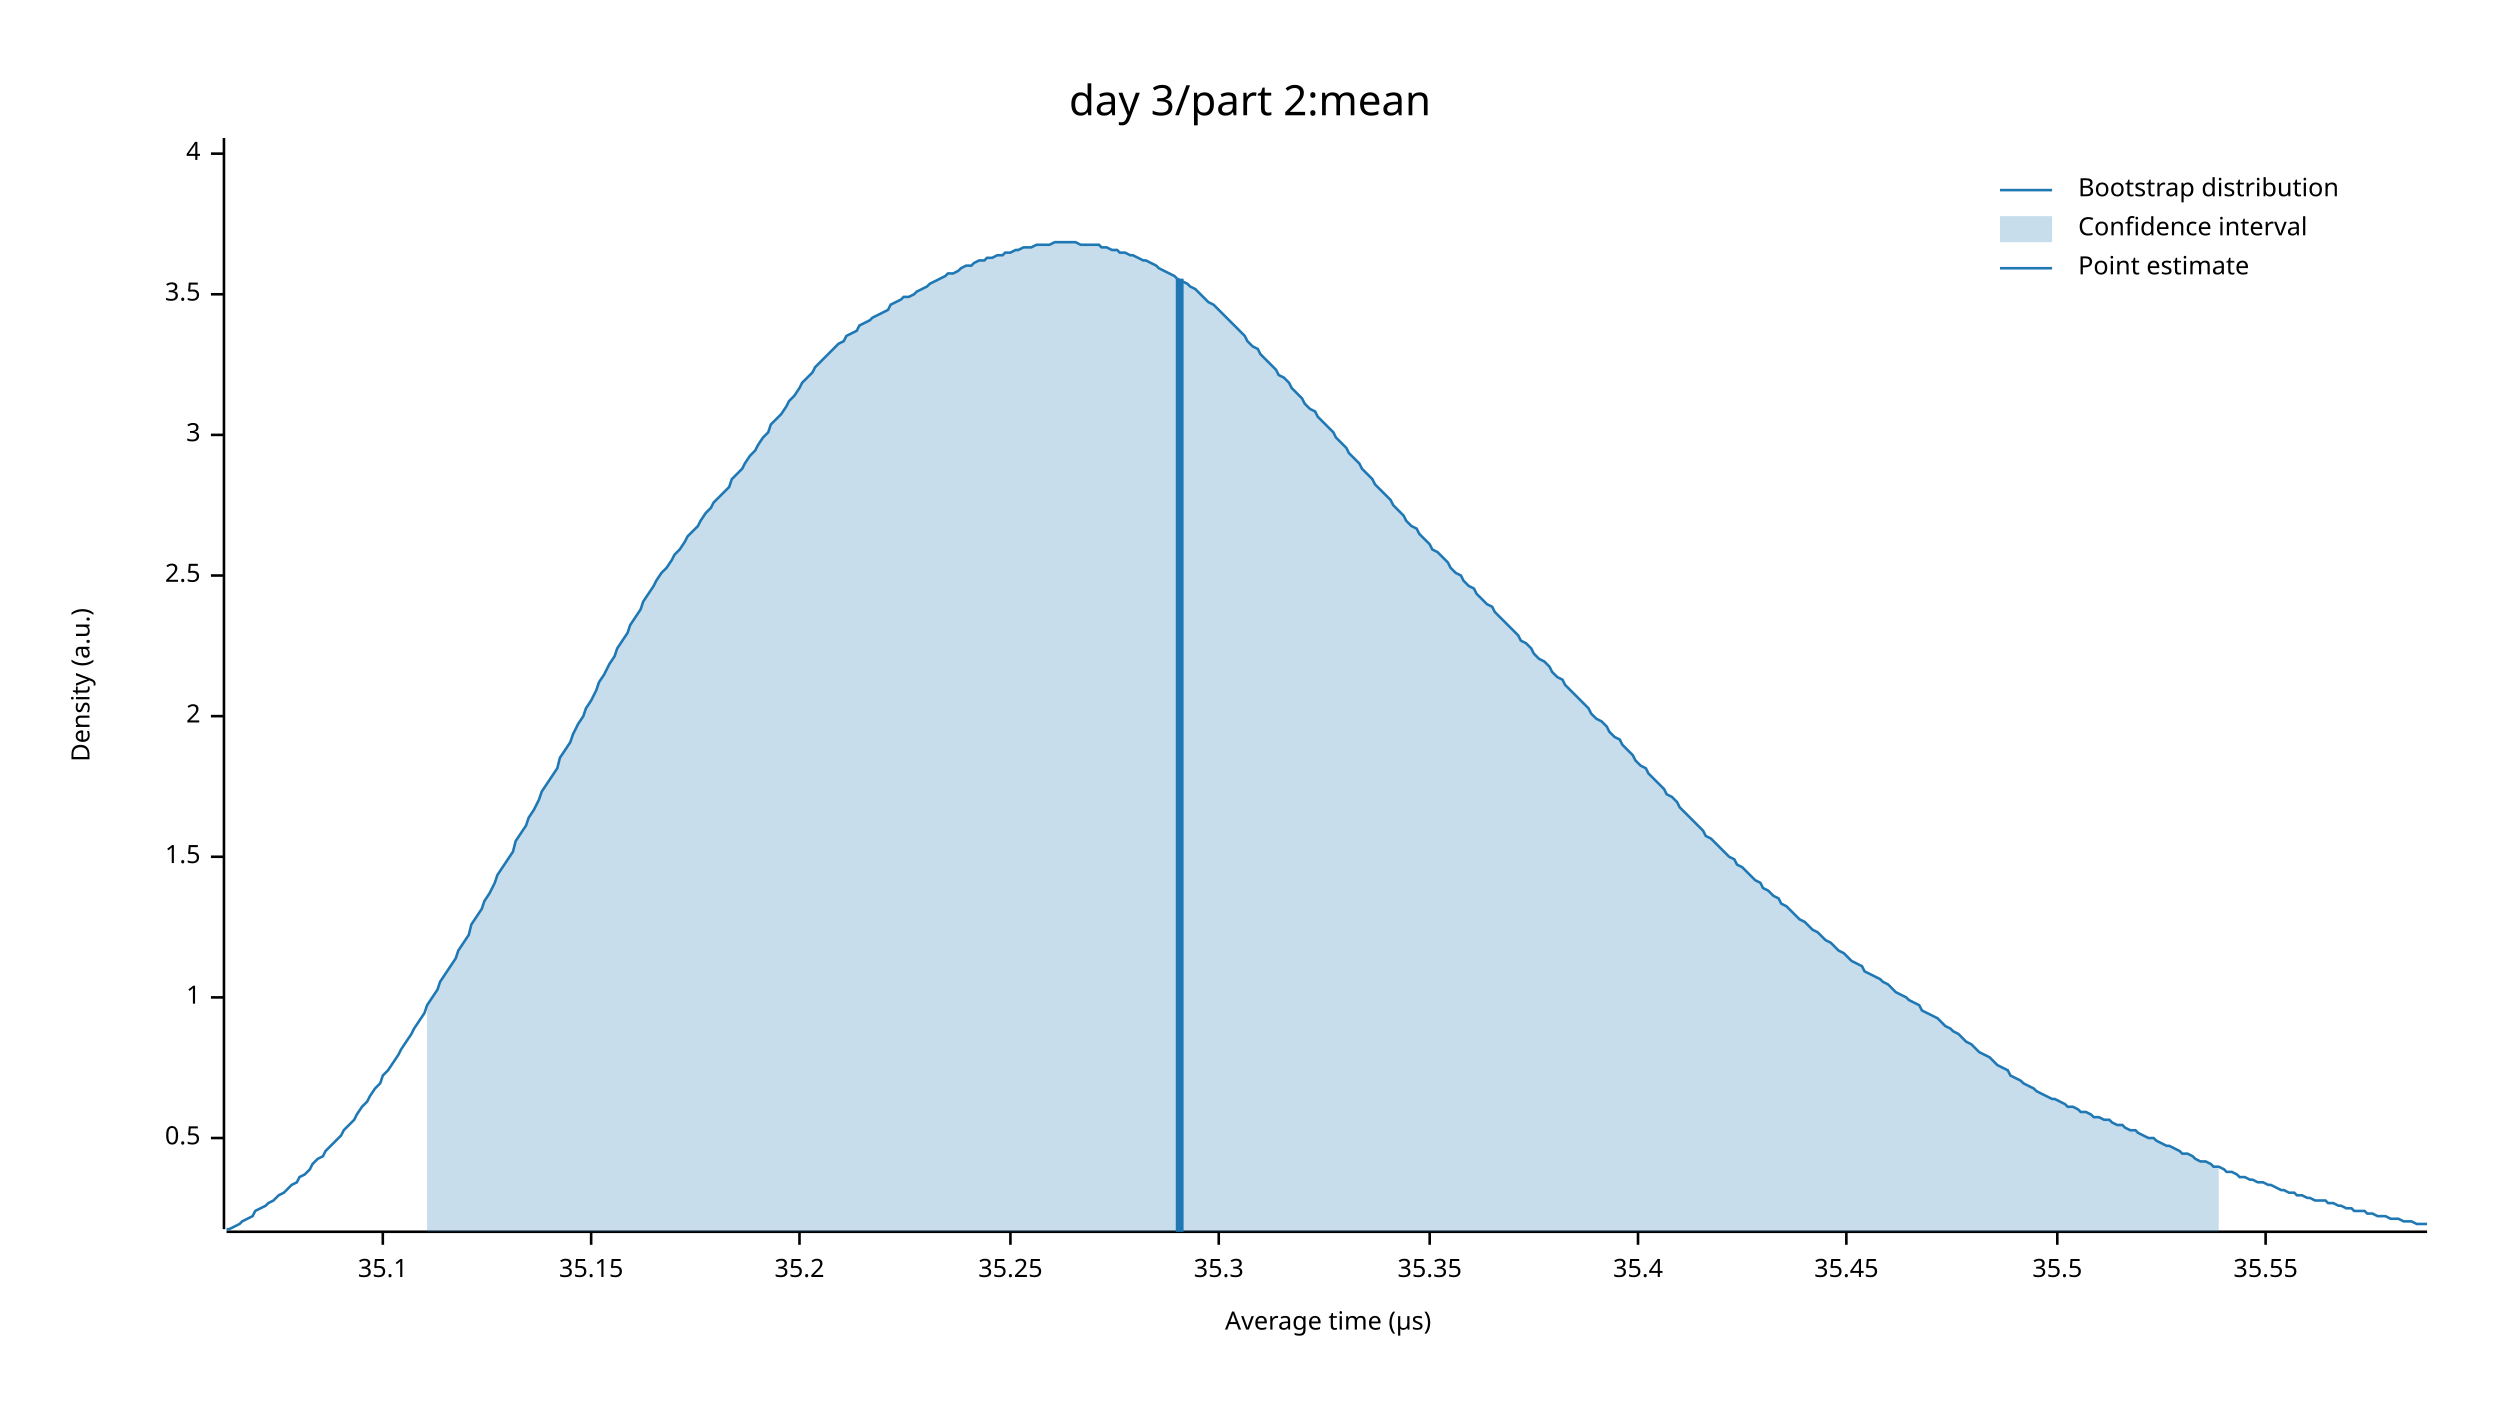
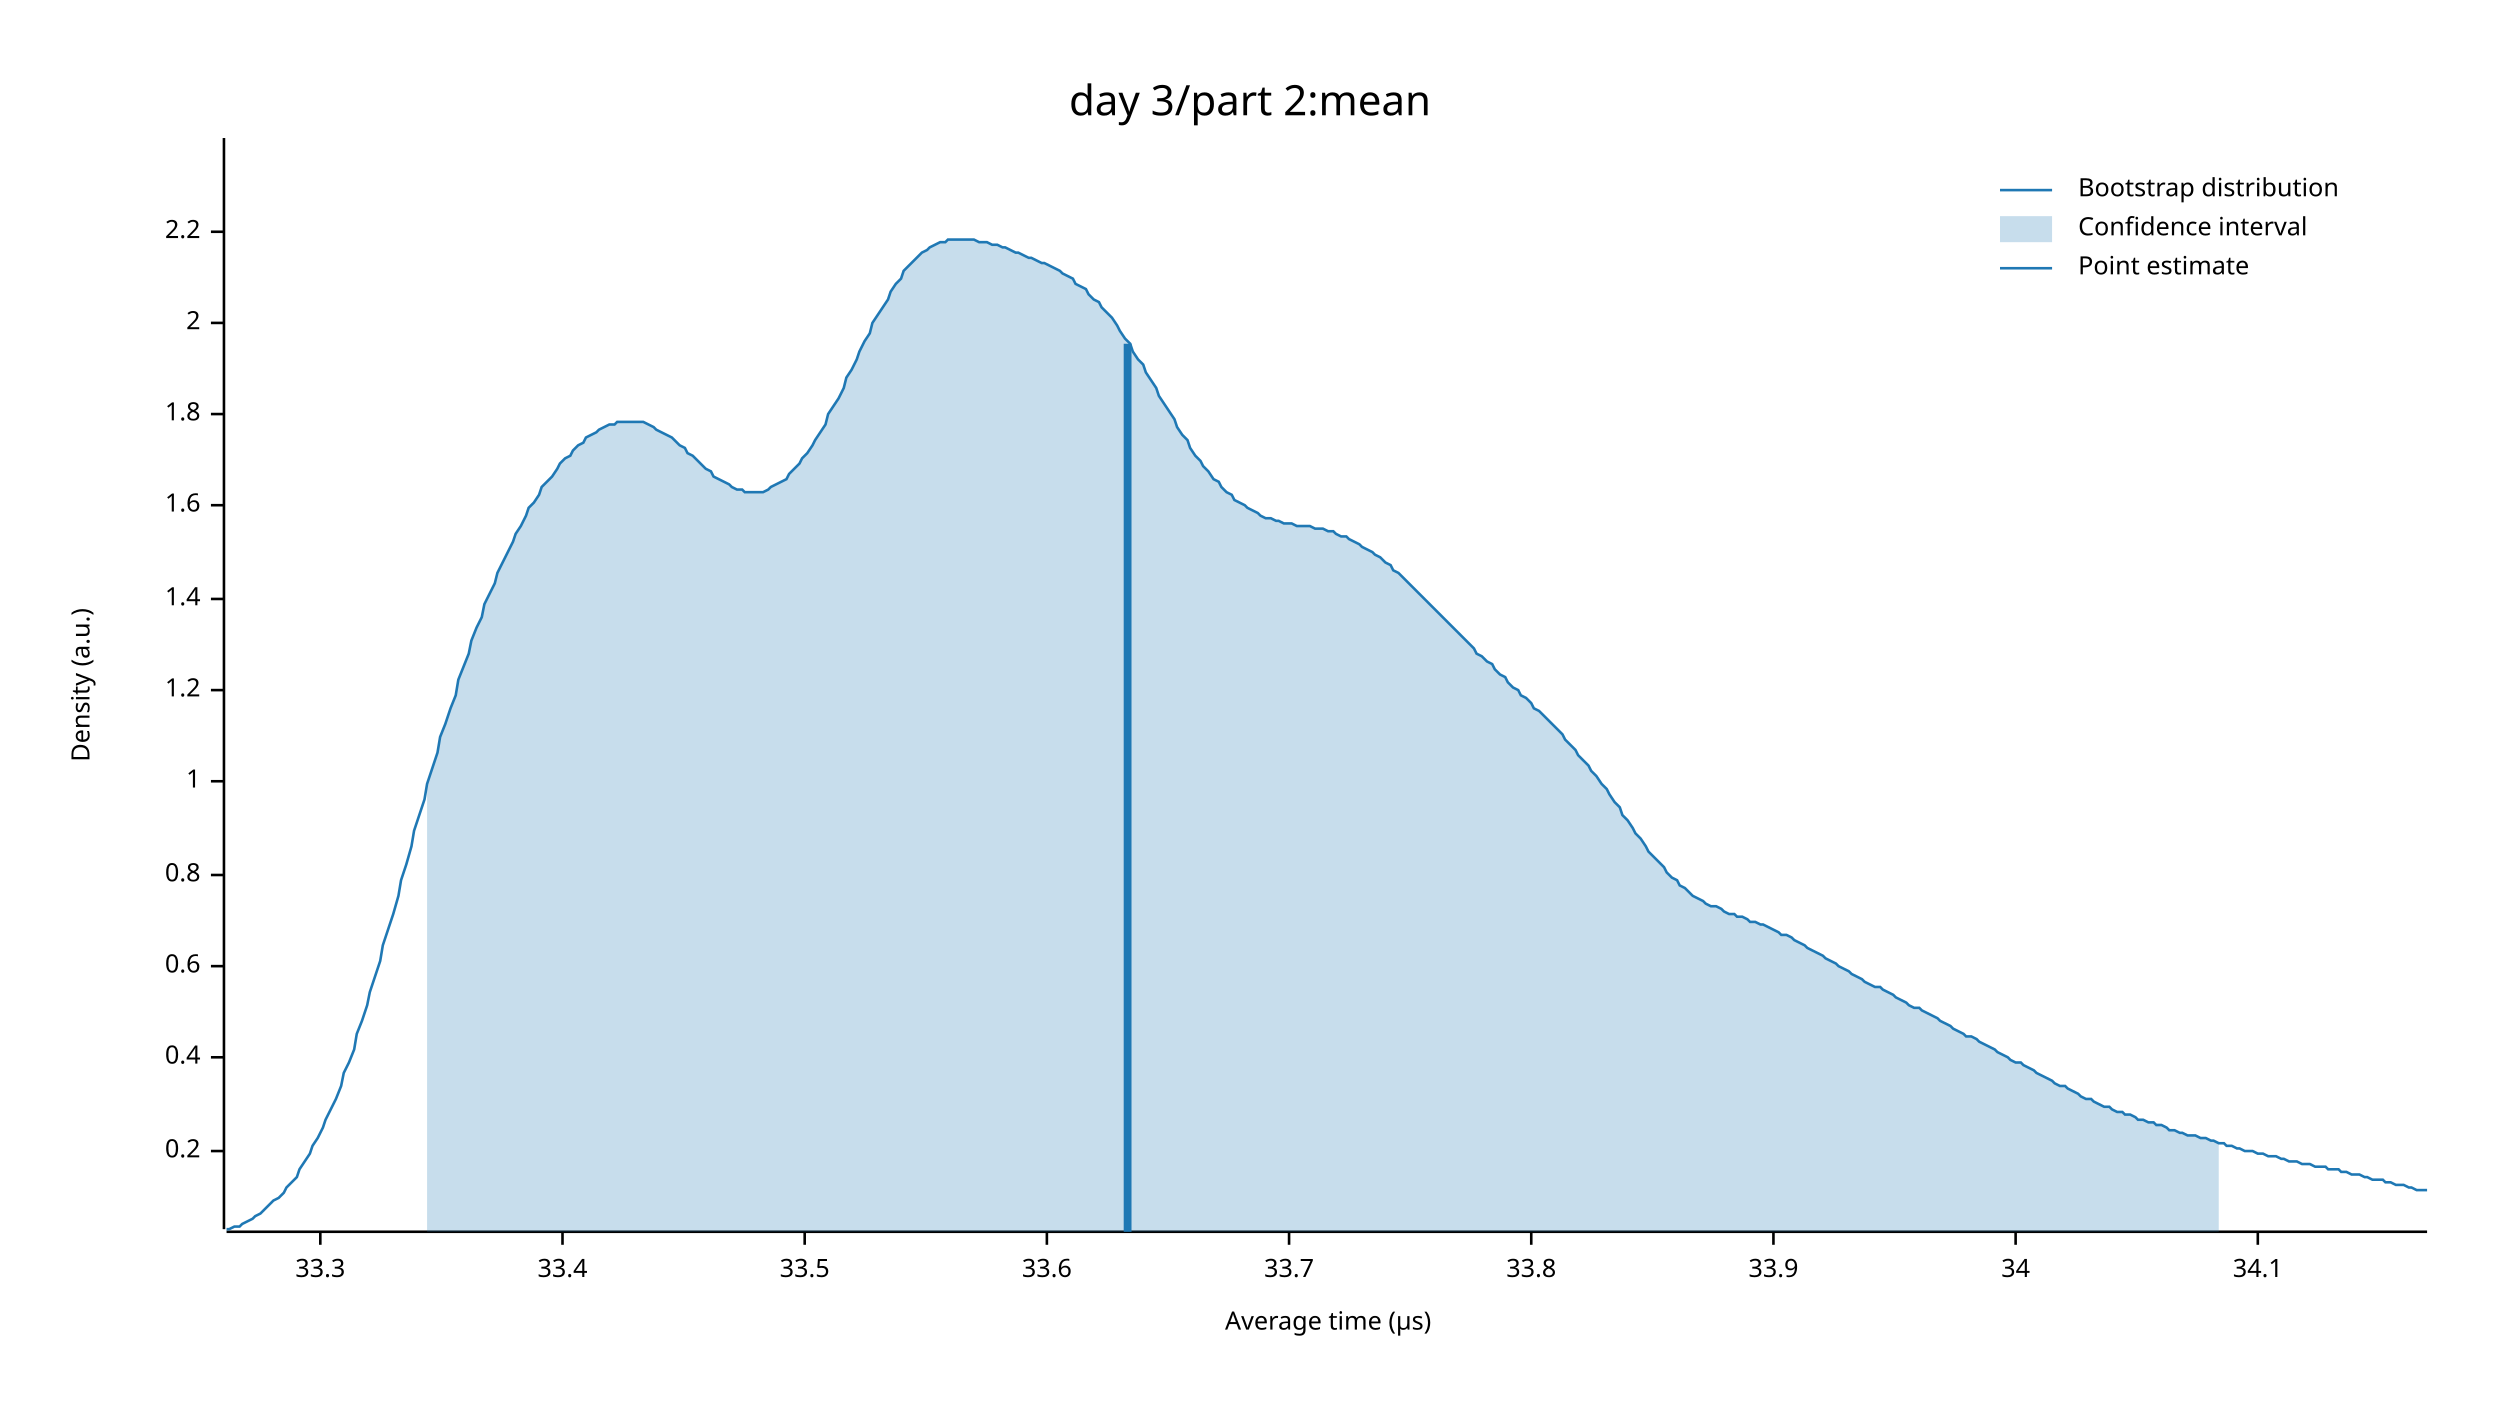
<svg xmlns="http://www.w3.org/2000/svg" width="960" height="540" viewBox="0 0 960 540">
  <text x="480" y="32" dy="0.76em" text-anchor="middle" font-family="sans-serif" font-size="16.129" opacity="1" fill="#000000">
day 3/part 2:mean
</text>
  <text x="27" y="263" dy="0.76em" text-anchor="middle" font-family="sans-serif" font-size="9.677" opacity="1" fill="#000000" transform="rotate(270, 27, 263)">
Density (a.u.)
</text>
  <text x="510" y="513" dy="-0.5ex" text-anchor="middle" font-family="sans-serif" font-size="9.677" opacity="1" fill="#000000">
Average time (µs)
</text>
  <polyline fill="none" opacity="1" stroke="#000000" stroke-width="1" points="86,53 86,472 " />
-   <text x="77" y="437" dy="0.5ex" text-anchor="end" font-family="sans-serif" font-size="9.677" opacity="1" fill="#000000">
- 0.5
+   <text x="77" y="442" dy="0.5ex" text-anchor="end" font-family="sans-serif" font-size="9.677" opacity="1" fill="#000000">
+ 0.2
</text>
-   <polyline fill="none" opacity="1" stroke="#000000" stroke-width="1" points="81,437 86,437 " />
-   <text x="77" y="383" dy="0.5ex" text-anchor="end" font-family="sans-serif" font-size="9.677" opacity="1" fill="#000000">
+   <polyline fill="none" opacity="1" stroke="#000000" stroke-width="1" points="81,442 86,442 " />
+   <text x="77" y="406" dy="0.5ex" text-anchor="end" font-family="sans-serif" font-size="9.677" opacity="1" fill="#000000">
+ 0.4
+ </text>
+   <polyline fill="none" opacity="1" stroke="#000000" stroke-width="1" points="81,406 86,406 " />
+   <text x="77" y="371" dy="0.5ex" text-anchor="end" font-family="sans-serif" font-size="9.677" opacity="1" fill="#000000">
+ 0.6
+ </text>
+   <polyline fill="none" opacity="1" stroke="#000000" stroke-width="1" points="81,371 86,371 " />
+   <text x="77" y="336" dy="0.5ex" text-anchor="end" font-family="sans-serif" font-size="9.677" opacity="1" fill="#000000">
+ 0.8
+ </text>
+   <polyline fill="none" opacity="1" stroke="#000000" stroke-width="1" points="81,336 86,336 " />
+   <text x="77" y="300" dy="0.5ex" text-anchor="end" font-family="sans-serif" font-size="9.677" opacity="1" fill="#000000">
1
</text>
-   <polyline fill="none" opacity="1" stroke="#000000" stroke-width="1" points="81,383 86,383 " />
-   <text x="77" y="329" dy="0.5ex" text-anchor="end" font-family="sans-serif" font-size="9.677" opacity="1" fill="#000000">
- 1.5
+   <polyline fill="none" opacity="1" stroke="#000000" stroke-width="1" points="81,300 86,300 " />
+   <text x="77" y="265" dy="0.5ex" text-anchor="end" font-family="sans-serif" font-size="9.677" opacity="1" fill="#000000">
+ 1.2
</text>
-   <polyline fill="none" opacity="1" stroke="#000000" stroke-width="1" points="81,329 86,329 " />
-   <text x="77" y="275" dy="0.5ex" text-anchor="end" font-family="sans-serif" font-size="9.677" opacity="1" fill="#000000">
+   <polyline fill="none" opacity="1" stroke="#000000" stroke-width="1" points="81,265 86,265 " />
+   <text x="77" y="230" dy="0.5ex" text-anchor="end" font-family="sans-serif" font-size="9.677" opacity="1" fill="#000000">
+ 1.4
+ </text>
+   <polyline fill="none" opacity="1" stroke="#000000" stroke-width="1" points="81,230 86,230 " />
+   <text x="77" y="194" dy="0.5ex" text-anchor="end" font-family="sans-serif" font-size="9.677" opacity="1" fill="#000000">
+ 1.6
+ </text>
+   <polyline fill="none" opacity="1" stroke="#000000" stroke-width="1" points="81,194 86,194 " />
+   <text x="77" y="159" dy="0.5ex" text-anchor="end" font-family="sans-serif" font-size="9.677" opacity="1" fill="#000000">
+ 1.8
+ </text>
+   <polyline fill="none" opacity="1" stroke="#000000" stroke-width="1" points="81,159 86,159 " />
+   <text x="77" y="124" dy="0.5ex" text-anchor="end" font-family="sans-serif" font-size="9.677" opacity="1" fill="#000000">
2
</text>
-   <polyline fill="none" opacity="1" stroke="#000000" stroke-width="1" points="81,275 86,275 " />
-   <text x="77" y="221" dy="0.5ex" text-anchor="end" font-family="sans-serif" font-size="9.677" opacity="1" fill="#000000">
- 2.5
+   <polyline fill="none" opacity="1" stroke="#000000" stroke-width="1" points="81,124 86,124 " />
+   <text x="77" y="89" dy="0.5ex" text-anchor="end" font-family="sans-serif" font-size="9.677" opacity="1" fill="#000000">
+ 2.2
</text>
-   <polyline fill="none" opacity="1" stroke="#000000" stroke-width="1" points="81,221 86,221 " />
-   <text x="77" y="167" dy="0.5ex" text-anchor="end" font-family="sans-serif" font-size="9.677" opacity="1" fill="#000000">
- 3
+   <polyline fill="none" opacity="1" stroke="#000000" stroke-width="1" points="81,89 86,89 " />
+   <polyline fill="none" opacity="1" stroke="#000000" stroke-width="1" points="87,473 932,473 " />
+   <text x="123" y="483" dy="0.76em" text-anchor="middle" font-family="sans-serif" font-size="9.677" opacity="1" fill="#000000">
+ 33.3
</text>
-   <polyline fill="none" opacity="1" stroke="#000000" stroke-width="1" points="81,167 86,167 " />
-   <text x="77" y="113" dy="0.5ex" text-anchor="end" font-family="sans-serif" font-size="9.677" opacity="1" fill="#000000">
- 3.5
+   <polyline fill="none" opacity="1" stroke="#000000" stroke-width="1" points="123,473 123,478 " />
+   <text x="216" y="483" dy="0.76em" text-anchor="middle" font-family="sans-serif" font-size="9.677" opacity="1" fill="#000000">
+ 33.4
</text>
-   <polyline fill="none" opacity="1" stroke="#000000" stroke-width="1" points="81,113 86,113 " />
-   <text x="77" y="59" dy="0.5ex" text-anchor="end" font-family="sans-serif" font-size="9.677" opacity="1" fill="#000000">
- 4
+   <polyline fill="none" opacity="1" stroke="#000000" stroke-width="1" points="216,473 216,478 " />
+   <text x="309" y="483" dy="0.76em" text-anchor="middle" font-family="sans-serif" font-size="9.677" opacity="1" fill="#000000">
+ 33.5
</text>
-   <polyline fill="none" opacity="1" stroke="#000000" stroke-width="1" points="81,59 86,59 " />
-   <polyline fill="none" opacity="1" stroke="#000000" stroke-width="1" points="87,473 932,473 " />
-   <text x="147" y="483" dy="0.76em" text-anchor="middle" font-family="sans-serif" font-size="9.677" opacity="1" fill="#000000">
- 35.1
+   <polyline fill="none" opacity="1" stroke="#000000" stroke-width="1" points="309,473 309,478 " />
+   <text x="402" y="483" dy="0.76em" text-anchor="middle" font-family="sans-serif" font-size="9.677" opacity="1" fill="#000000">
+ 33.6
</text>
-   <polyline fill="none" opacity="1" stroke="#000000" stroke-width="1" points="147,473 147,478 " />
-   <text x="227" y="483" dy="0.76em" text-anchor="middle" font-family="sans-serif" font-size="9.677" opacity="1" fill="#000000">
- 35.15
+   <polyline fill="none" opacity="1" stroke="#000000" stroke-width="1" points="402,473 402,478 " />
+   <text x="495" y="483" dy="0.76em" text-anchor="middle" font-family="sans-serif" font-size="9.677" opacity="1" fill="#000000">
+ 33.7
</text>
-   <polyline fill="none" opacity="1" stroke="#000000" stroke-width="1" points="227,473 227,478 " />
-   <text x="307" y="483" dy="0.76em" text-anchor="middle" font-family="sans-serif" font-size="9.677" opacity="1" fill="#000000">
- 35.2
+   <polyline fill="none" opacity="1" stroke="#000000" stroke-width="1" points="495,473 495,478 " />
+   <text x="588" y="483" dy="0.76em" text-anchor="middle" font-family="sans-serif" font-size="9.677" opacity="1" fill="#000000">
+ 33.8
</text>
-   <polyline fill="none" opacity="1" stroke="#000000" stroke-width="1" points="307,473 307,478 " />
-   <text x="388" y="483" dy="0.76em" text-anchor="middle" font-family="sans-serif" font-size="9.677" opacity="1" fill="#000000">
- 35.25
+   <polyline fill="none" opacity="1" stroke="#000000" stroke-width="1" points="588,473 588,478 " />
+   <text x="681" y="483" dy="0.76em" text-anchor="middle" font-family="sans-serif" font-size="9.677" opacity="1" fill="#000000">
+ 33.9
</text>
-   <polyline fill="none" opacity="1" stroke="#000000" stroke-width="1" points="388,473 388,478 " />
-   <text x="468" y="483" dy="0.76em" text-anchor="middle" font-family="sans-serif" font-size="9.677" opacity="1" fill="#000000">
- 35.3
+   <polyline fill="none" opacity="1" stroke="#000000" stroke-width="1" points="681,473 681,478 " />
+   <text x="774" y="483" dy="0.76em" text-anchor="middle" font-family="sans-serif" font-size="9.677" opacity="1" fill="#000000">
+ 34
</text>
-   <polyline fill="none" opacity="1" stroke="#000000" stroke-width="1" points="468,473 468,478 " />
-   <text x="549" y="483" dy="0.76em" text-anchor="middle" font-family="sans-serif" font-size="9.677" opacity="1" fill="#000000">
- 35.35
+   <polyline fill="none" opacity="1" stroke="#000000" stroke-width="1" points="774,473 774,478 " />
+   <text x="867" y="483" dy="0.76em" text-anchor="middle" font-family="sans-serif" font-size="9.677" opacity="1" fill="#000000">
+ 34.1
</text>
-   <polyline fill="none" opacity="1" stroke="#000000" stroke-width="1" points="549,473 549,478 " />
-   <text x="629" y="483" dy="0.76em" text-anchor="middle" font-family="sans-serif" font-size="9.677" opacity="1" fill="#000000">
- 35.4
- </text>
-   <polyline fill="none" opacity="1" stroke="#000000" stroke-width="1" points="629,473 629,478 " />
-   <text x="709" y="483" dy="0.76em" text-anchor="middle" font-family="sans-serif" font-size="9.677" opacity="1" fill="#000000">
- 35.45
- </text>
-   <polyline fill="none" opacity="1" stroke="#000000" stroke-width="1" points="709,473 709,478 " />
-   <text x="790" y="483" dy="0.76em" text-anchor="middle" font-family="sans-serif" font-size="9.677" opacity="1" fill="#000000">
- 35.5
- </text>
-   <polyline fill="none" opacity="1" stroke="#000000" stroke-width="1" points="790,473 790,478 " />
-   <text x="870" y="483" dy="0.76em" text-anchor="middle" font-family="sans-serif" font-size="9.677" opacity="1" fill="#000000">
- 35.55
- </text>
-   <polyline fill="none" opacity="1" stroke="#000000" stroke-width="1" points="870,473 870,478 " />
-   <polyline fill="none" opacity="1" stroke="#1F78B4" stroke-width="1" points="87,472 88,472 90,471 92,470 93,469 95,468 97,467 98,465 100,464 102,463 103,462 105,461 107,459 109,458 110,457 112,455 114,454 115,452 117,451 119,449 120,447 122,445 124,444 125,442 127,440 129,438 131,436 132,434 134,432 136,430 137,428 139,425 141,423 142,421 144,418 146,416 147,413 149,411 151,408 153,405 154,403 156,400 158,397 159,395 161,392 163,389 164,386 166,383 168,380 169,377 171,374 173,371 175,368 176,365 178,362 180,359 181,355 183,352 185,349 186,346 188,343 190,339 191,336 193,333 195,330 197,327 198,323 200,320 202,317 203,314 205,311 207,307 208,304 210,301 212,298 214,295 215,291 217,288 219,285 220,282 222,278 224,275 225,272 227,269 229,265 230,262 232,259 234,255 236,252 237,249 239,246 241,243 242,240 244,237 246,234 247,231 249,228 251,225 252,223 254,220 256,218 258,215 259,213 261,211 263,208 264,206 266,204 268,202 269,200 271,197 273,195 274,193 276,191 278,189 280,187 281,184 283,182 285,180 286,178 288,175 290,173 291,171 293,168 295,166 296,163 298,161 300,159 302,156 303,154 305,152 307,149 308,147 310,145 312,143 313,141 315,139 317,137 318,136 320,134 322,132 324,131 325,129 327,128 329,127 330,125 332,124 334,123 335,122 337,121 339,120 341,119 342,117 344,116 346,115 347,114 349,114 351,113 352,112 354,111 356,110 357,109 359,108 361,107 363,106 364,105 366,105 368,104 369,103 371,102 373,102 374,101 376,100 378,100 379,99 381,99 383,98 385,98 386,97 388,97 390,96 391,96 393,95 395,95 396,95 398,94 400,94 401,94 403,94 405,93 407,93 408,93 410,93 412,93 413,93 415,94 417,94 418,94 420,94 422,94 423,95 425,95 427,96 429,96 430,97 432,97 434,98 435,98 437,99 439,100 440,100 442,101 444,102 445,103 447,104 449,105 451,106 452,107 454,108 456,109 457,110 459,111 461,113 462,114 464,116 466,117 468,119 469,120 471,122 473,124 474,125 476,127 478,129 479,131 481,133 483,134 484,136 486,138 488,140 490,142 491,144 493,145 495,147 496,149 498,151 500,153 501,155 503,157 505,158 506,160 508,162 510,164 512,166 513,168 515,170 517,172 518,174 520,176 522,178 523,180 525,182 527,184 528,186 530,188 532,190 534,192 535,194 537,196 539,198 540,200 542,202 544,203 545,205 547,207 549,209 550,211 552,212 554,214 556,216 557,218 559,220 561,221 562,223 564,225 566,226 567,228 569,230 571,232 573,233 574,235 576,237 578,239 579,240 581,242 583,244 584,246 586,247 588,249 589,251 591,253 593,254 595,256 596,258 598,260 600,261 601,263 603,265 605,267 606,268 608,270 610,272 611,274 613,276 615,277 617,279 618,281 620,283 622,284 623,286 625,288 627,290 628,292 630,294 632,295 633,297 635,299 637,301 639,303 640,305 642,306 644,308 645,310 647,312 649,314 650,315 652,317 654,319 655,321 657,322 659,324 661,326 662,327 664,329 666,330 667,332 669,333 671,335 672,336 674,338 676,339 677,341 679,342 681,344 683,345 684,347 686,348 688,350 689,351 691,353 693,354 694,355 696,357 698,358 700,360 701,361 703,362 705,364 706,365 708,366 710,368 711,369 713,370 715,371 716,373 718,374 720,375 722,376 723,377 725,378 727,380 728,381 730,382 732,383 733,384 735,385 737,386 738,388 740,389 742,390 744,391 745,392 747,394 749,395 750,396 752,397 754,399 755,400 757,401 759,403 760,404 762,405 764,406 766,408 767,409 769,410 771,411 772,413 774,414 776,415 777,416 779,417 781,418 782,419 784,420 786,421 788,422 789,422 791,423 793,424 794,425 796,425 798,426 799,427 801,427 803,428 804,429 806,429 808,430 810,430 811,431 813,432 815,432 816,433 818,434 820,434 821,435 823,436 825,437 827,437 828,438 830,439 832,440 833,440 835,441 837,442 838,443 840,443 842,444 843,445 845,446 847,446 849,447 850,448 852,448 854,449 855,450 857,450 859,451 860,452 862,452 864,453 865,453 867,454 869,454 871,455 872,455 874,456 876,457 877,457 879,458 881,458 882,459 884,459 886,460 887,460 889,461 891,461 893,461 894,462 896,462 898,463 899,463 901,464 903,464 904,465 906,465 908,465 909,466 911,466 913,467 915,467 916,467 918,468 920,468 921,468 923,469 925,469 926,469 928,470 930,470 932,470 " />
-   <polygon opacity="0.25" fill="#1F78B4" points="164,386 166,383 168,380 169,377 171,374 173,371 175,368 176,365 178,362 180,359 181,355 183,352 185,349 186,346 188,343 190,339 191,336 193,333 195,330 197,327 198,323 200,320 202,317 203,314 205,311 207,307 208,304 210,301 212,298 214,295 215,291 217,288 219,285 220,282 222,278 224,275 225,272 227,269 229,265 230,262 232,259 234,255 236,252 237,249 239,246 241,243 242,240 244,237 246,234 247,231 249,228 251,225 252,223 254,220 256,218 258,215 259,213 261,211 263,208 264,206 266,204 268,202 269,200 271,197 273,195 274,193 276,191 278,189 280,187 281,184 283,182 285,180 286,178 288,175 290,173 291,171 293,168 295,166 296,163 298,161 300,159 302,156 303,154 305,152 307,149 308,147 310,145 312,143 313,141 315,139 317,137 318,136 320,134 322,132 324,131 325,129 327,128 329,127 330,125 332,124 334,123 335,122 337,121 339,120 341,119 342,117 344,116 346,115 347,114 349,114 351,113 352,112 354,111 356,110 357,109 359,108 361,107 363,106 364,105 366,105 368,104 369,103 371,102 373,102 374,101 376,100 378,100 379,99 381,99 383,98 385,98 386,97 388,97 390,96 391,96 393,95 395,95 396,95 398,94 400,94 401,94 403,94 405,93 407,93 408,93 410,93 412,93 413,93 415,94 417,94 418,94 420,94 422,94 423,95 425,95 427,96 429,96 430,97 432,97 434,98 435,98 437,99 439,100 440,100 442,101 444,102 445,103 447,104 449,105 451,106 452,107 454,108 456,109 457,110 459,111 461,113 462,114 464,116 466,117 468,119 469,120 471,122 473,124 474,125 476,127 478,129 479,131 481,133 483,134 484,136 486,138 488,140 490,142 491,144 493,145 495,147 496,149 498,151 500,153 501,155 503,157 505,158 506,160 508,162 510,164 512,166 513,168 515,170 517,172 518,174 520,176 522,178 523,180 525,182 527,184 528,186 530,188 532,190 534,192 535,194 537,196 539,198 540,200 542,202 544,203 545,205 547,207 549,209 550,211 552,212 554,214 556,216 557,218 559,220 561,221 562,223 564,225 566,226 567,228 569,230 571,232 573,233 574,235 576,237 578,239 579,240 581,242 583,244 584,246 586,247 588,249 589,251 591,253 593,254 595,256 596,258 598,260 600,261 601,263 603,265 605,267 606,268 608,270 610,272 611,274 613,276 615,277 617,279 618,281 620,283 622,284 623,286 625,288 627,290 628,292 630,294 632,295 633,297 635,299 637,301 639,303 640,305 642,306 644,308 645,310 647,312 649,314 650,315 652,317 654,319 655,321 657,322 659,324 661,326 662,327 664,329 666,330 667,332 669,333 671,335 672,336 674,338 676,339 677,341 679,342 681,344 683,345 684,347 686,348 688,350 689,351 691,353 693,354 694,355 696,357 698,358 700,360 701,361 703,362 705,364 706,365 708,366 710,368 711,369 713,370 715,371 716,373 718,374 720,375 722,376 723,377 725,378 727,380 728,381 730,382 732,383 733,384 735,385 737,386 738,388 740,389 742,390 744,391 745,392 747,394 749,395 750,396 752,397 754,399 755,400 757,401 759,403 760,404 762,405 764,406 766,408 767,409 769,410 771,411 772,413 774,414 776,415 777,416 779,417 781,418 782,419 784,420 786,421 788,422 789,422 791,423 793,424 794,425 796,425 798,426 799,427 801,427 803,428 804,429 806,429 808,430 810,430 811,431 813,432 815,432 816,433 818,434 820,434 821,435 823,436 825,437 827,437 828,438 830,439 832,440 833,440 835,441 837,442 838,443 840,443 842,444 843,445 845,446 847,446 849,447 850,448 852,448 852,473 164,473 " />
-   <polyline fill="none" opacity="1" stroke="#1F78B4" stroke-width="3" points="453,473 453,107 " />
+   <polyline fill="none" opacity="1" stroke="#000000" stroke-width="1" points="867,473 867,478 " />
+   <polyline fill="none" opacity="1" stroke="#1F78B4" stroke-width="1" points="87,472 88,472 90,471 92,471 93,470 95,469 97,468 98,467 100,466 102,464 103,463 105,461 107,460 109,458 110,456 112,454 114,452 115,449 117,446 119,443 120,440 122,437 124,433 125,430 127,426 129,422 131,417 132,412 134,408 136,403 137,397 139,392 141,386 142,381 144,375 146,369 147,363 149,357 151,351 153,344 154,338 156,332 158,325 159,319 161,313 163,307 164,301 166,295 168,289 169,283 171,278 173,272 175,267 176,261 178,256 180,251 181,246 183,241 185,237 186,232 188,228 190,224 191,220 193,216 195,212 197,208 198,205 200,202 202,198 203,195 205,193 207,190 208,187 210,185 212,183 214,180 215,178 217,176 219,175 220,173 222,171 224,170 225,168 227,167 229,166 230,165 232,164 234,163 236,163 237,162 239,162 241,162 242,162 244,162 246,162 247,162 249,163 251,164 252,165 254,166 256,167 258,168 259,169 261,171 263,172 264,174 266,175 268,177 269,178 271,180 273,181 274,183 276,184 278,185 280,186 281,187 283,188 285,188 286,189 288,189 290,189 291,189 293,189 295,188 296,187 298,186 300,185 302,184 303,182 305,180 307,178 308,176 310,174 312,171 313,169 315,166 317,163 318,159 320,156 322,153 324,149 325,145 327,142 329,138 330,135 332,131 334,128 335,124 337,121 339,118 341,115 342,112 344,109 346,107 347,104 349,102 351,100 352,99 354,97 356,96 357,95 359,94 361,93 363,93 364,92 366,92 368,92 369,92 371,92 373,92 374,92 376,93 378,93 379,93 381,94 383,94 385,95 386,95 388,96 390,97 391,97 393,98 395,99 396,99 398,100 400,101 401,101 403,102 405,103 407,104 408,105 410,106 412,107 413,109 415,110 417,111 418,113 420,115 422,116 423,118 425,120 427,122 429,125 430,127 432,130 434,132 435,135 437,138 439,140 440,143 442,146 444,149 445,152 447,155 449,158 451,161 452,164 454,167 456,169 457,172 459,175 461,177 462,179 464,181 466,184 468,185 469,187 471,189 473,190 474,192 476,193 478,194 479,195 481,196 483,197 484,198 486,199 488,199 490,200 491,200 493,201 495,201 496,201 498,202 500,202 501,202 503,202 505,203 506,203 508,203 510,204 512,204 513,205 515,206 517,206 518,207 520,208 522,209 523,210 525,211 527,212 528,213 530,214 532,216 534,217 535,219 537,220 539,222 540,223 542,225 544,227 545,228 547,230 549,232 550,233 552,235 554,237 556,239 557,240 559,242 561,244 562,245 564,247 566,249 567,251 569,252 571,254 573,255 574,257 576,259 578,260 579,262 581,264 583,265 584,267 586,268 588,270 589,272 591,273 593,275 595,277 596,278 598,280 600,282 601,284 603,286 605,288 606,290 608,292 610,294 611,296 613,298 615,301 617,303 618,305 620,308 622,310 623,313 625,315 627,318 628,320 630,322 632,325 633,327 635,329 637,331 639,333 640,335 642,337 644,338 645,340 647,341 649,343 650,344 652,345 654,346 655,347 657,348 659,348 661,349 662,350 664,351 666,351 667,352 669,352 671,353 672,354 674,354 676,355 677,355 679,356 681,357 683,358 684,359 686,359 688,360 689,361 691,362 693,363 694,364 696,365 698,366 700,367 701,368 703,369 705,370 706,371 708,372 710,373 711,374 713,375 715,376 716,377 718,378 720,379 722,379 723,380 725,381 727,382 728,383 730,384 732,385 733,386 735,387 737,387 738,388 740,389 742,390 744,391 745,392 747,393 749,394 750,395 752,396 754,397 755,398 757,398 759,399 760,400 762,401 764,402 766,403 767,404 769,405 771,406 772,407 774,408 776,408 777,409 779,410 781,411 782,412 784,413 786,414 788,415 789,416 791,417 793,417 794,418 796,419 798,420 799,421 801,422 803,422 804,423 806,424 808,425 810,425 811,426 813,427 815,427 816,428 818,428 820,429 821,430 823,430 825,431 827,431 828,432 830,432 832,433 833,434 835,434 837,435 838,435 840,436 842,436 843,436 845,437 847,437 849,438 850,438 852,439 854,439 855,440 857,440 859,441 860,441 862,442 864,442 865,442 867,443 869,443 871,444 872,444 874,444 876,445 877,445 879,446 881,446 882,446 884,447 886,447 887,447 889,448 891,448 893,448 894,449 896,449 898,449 899,450 901,450 903,451 904,451 906,451 908,452 909,452 911,453 913,453 915,453 916,454 918,454 920,455 921,455 923,455 925,456 926,456 928,457 930,457 932,457 " />
+   <polygon opacity="0.25" fill="#1F78B4" points="164,301 166,295 168,289 169,283 171,278 173,272 175,267 176,261 178,256 180,251 181,246 183,241 185,237 186,232 188,228 190,224 191,220 193,216 195,212 197,208 198,205 200,202 202,198 203,195 205,193 207,190 208,187 210,185 212,183 214,180 215,178 217,176 219,175 220,173 222,171 224,170 225,168 227,167 229,166 230,165 232,164 234,163 236,163 237,162 239,162 241,162 242,162 244,162 246,162 247,162 249,163 251,164 252,165 254,166 256,167 258,168 259,169 261,171 263,172 264,174 266,175 268,177 269,178 271,180 273,181 274,183 276,184 278,185 280,186 281,187 283,188 285,188 286,189 288,189 290,189 291,189 293,189 295,188 296,187 298,186 300,185 302,184 303,182 305,180 307,178 308,176 310,174 312,171 313,169 315,166 317,163 318,159 320,156 322,153 324,149 325,145 327,142 329,138 330,135 332,131 334,128 335,124 337,121 339,118 341,115 342,112 344,109 346,107 347,104 349,102 351,100 352,99 354,97 356,96 357,95 359,94 361,93 363,93 364,92 366,92 368,92 369,92 371,92 373,92 374,92 376,93 378,93 379,93 381,94 383,94 385,95 386,95 388,96 390,97 391,97 393,98 395,99 396,99 398,100 400,101 401,101 403,102 405,103 407,104 408,105 410,106 412,107 413,109 415,110 417,111 418,113 420,115 422,116 423,118 425,120 427,122 429,125 430,127 432,130 434,132 435,135 437,138 439,140 440,143 442,146 444,149 445,152 447,155 449,158 451,161 452,164 454,167 456,169 457,172 459,175 461,177 462,179 464,181 466,184 468,185 469,187 471,189 473,190 474,192 476,193 478,194 479,195 481,196 483,197 484,198 486,199 488,199 490,200 491,200 493,201 495,201 496,201 498,202 500,202 501,202 503,202 505,203 506,203 508,203 510,204 512,204 513,205 515,206 517,206 518,207 520,208 522,209 523,210 525,211 527,212 528,213 530,214 532,216 534,217 535,219 537,220 539,222 540,223 542,225 544,227 545,228 547,230 549,232 550,233 552,235 554,237 556,239 557,240 559,242 561,244 562,245 564,247 566,249 567,251 569,252 571,254 573,255 574,257 576,259 578,260 579,262 581,264 583,265 584,267 586,268 588,270 589,272 591,273 593,275 595,277 596,278 598,280 600,282 601,284 603,286 605,288 606,290 608,292 610,294 611,296 613,298 615,301 617,303 618,305 620,308 622,310 623,313 625,315 627,318 628,320 630,322 632,325 633,327 635,329 637,331 639,333 640,335 642,337 644,338 645,340 647,341 649,343 650,344 652,345 654,346 655,347 657,348 659,348 661,349 662,350 664,351 666,351 667,352 669,352 671,353 672,354 674,354 676,355 677,355 679,356 681,357 683,358 684,359 686,359 688,360 689,361 691,362 693,363 694,364 696,365 698,366 700,367 701,368 703,369 705,370 706,371 708,372 710,373 711,374 713,375 715,376 716,377 718,378 720,379 722,379 723,380 725,381 727,382 728,383 730,384 732,385 733,386 735,387 737,387 738,388 740,389 742,390 744,391 745,392 747,393 749,394 750,395 752,396 754,397 755,398 757,398 759,399 760,400 762,401 764,402 766,403 767,404 769,405 771,406 772,407 774,408 776,408 777,409 779,410 781,411 782,412 784,413 786,414 788,415 789,416 791,417 793,417 794,418 796,419 798,420 799,421 801,422 803,422 804,423 806,424 808,425 810,425 811,426 813,427 815,427 816,428 818,428 820,429 821,430 823,430 825,431 827,431 828,432 830,432 832,433 833,434 835,434 837,435 838,435 840,436 842,436 843,436 845,437 847,437 849,438 850,438 852,439 852,473 164,473 " />
+   <polyline fill="none" opacity="1" stroke="#1F78B4" stroke-width="3" points="433,473 433,132 " />
  <text x="798" y="68" dy="0.76em" text-anchor="start" font-family="sans-serif" font-size="9.677" opacity="1" fill="#000000">
Bootstrap distribution
</text>
  <text x="798" y="83" dy="0.76em" text-anchor="start" font-family="sans-serif" font-size="9.677" opacity="1" fill="#000000">
Confidence interval
</text>
  <text x="798" y="98" dy="0.76em" text-anchor="start" font-family="sans-serif" font-size="9.677" opacity="1" fill="#000000">
Point estimate
</text>
  <polyline fill="none" opacity="1" stroke="#1F78B4" stroke-width="1" points="768,73 788,73 " />
  <rect x="768" y="83" width="20" height="10" opacity="0.25" fill="#1F78B4" stroke="none" />
  <polyline fill="none" opacity="1" stroke="#1F78B4" stroke-width="1" points="768,103 788,103 " />
</svg>
